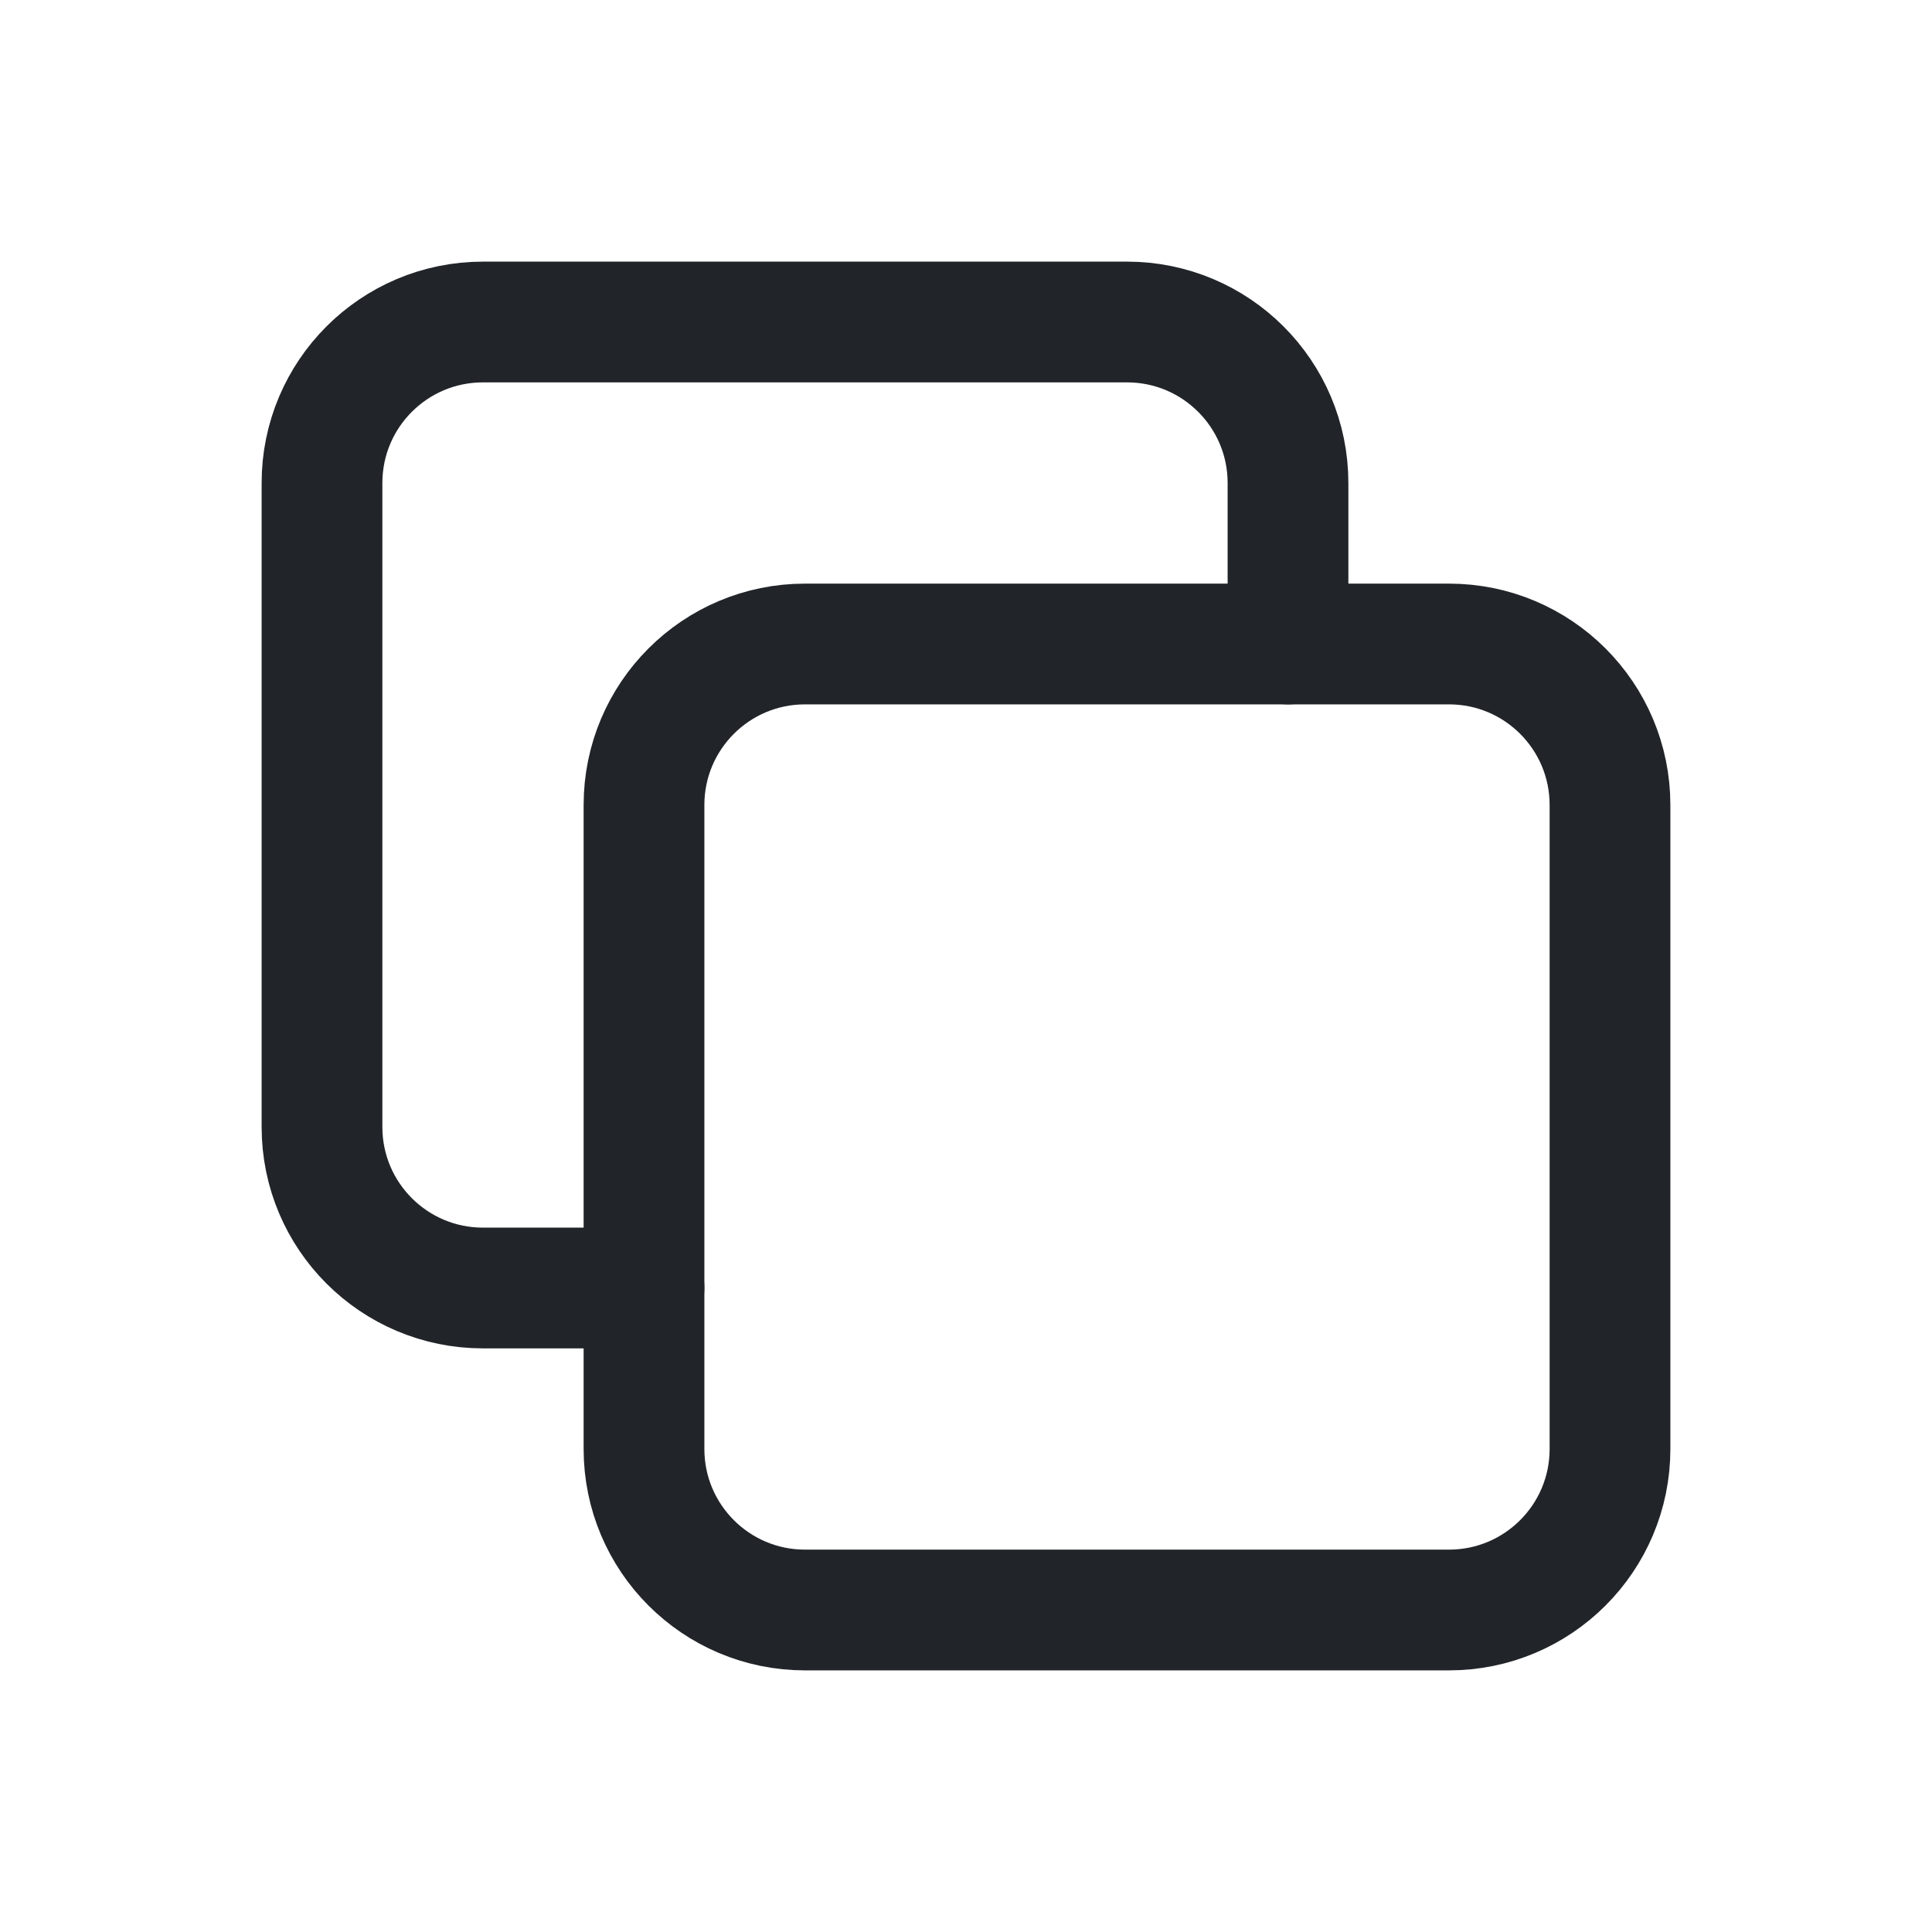
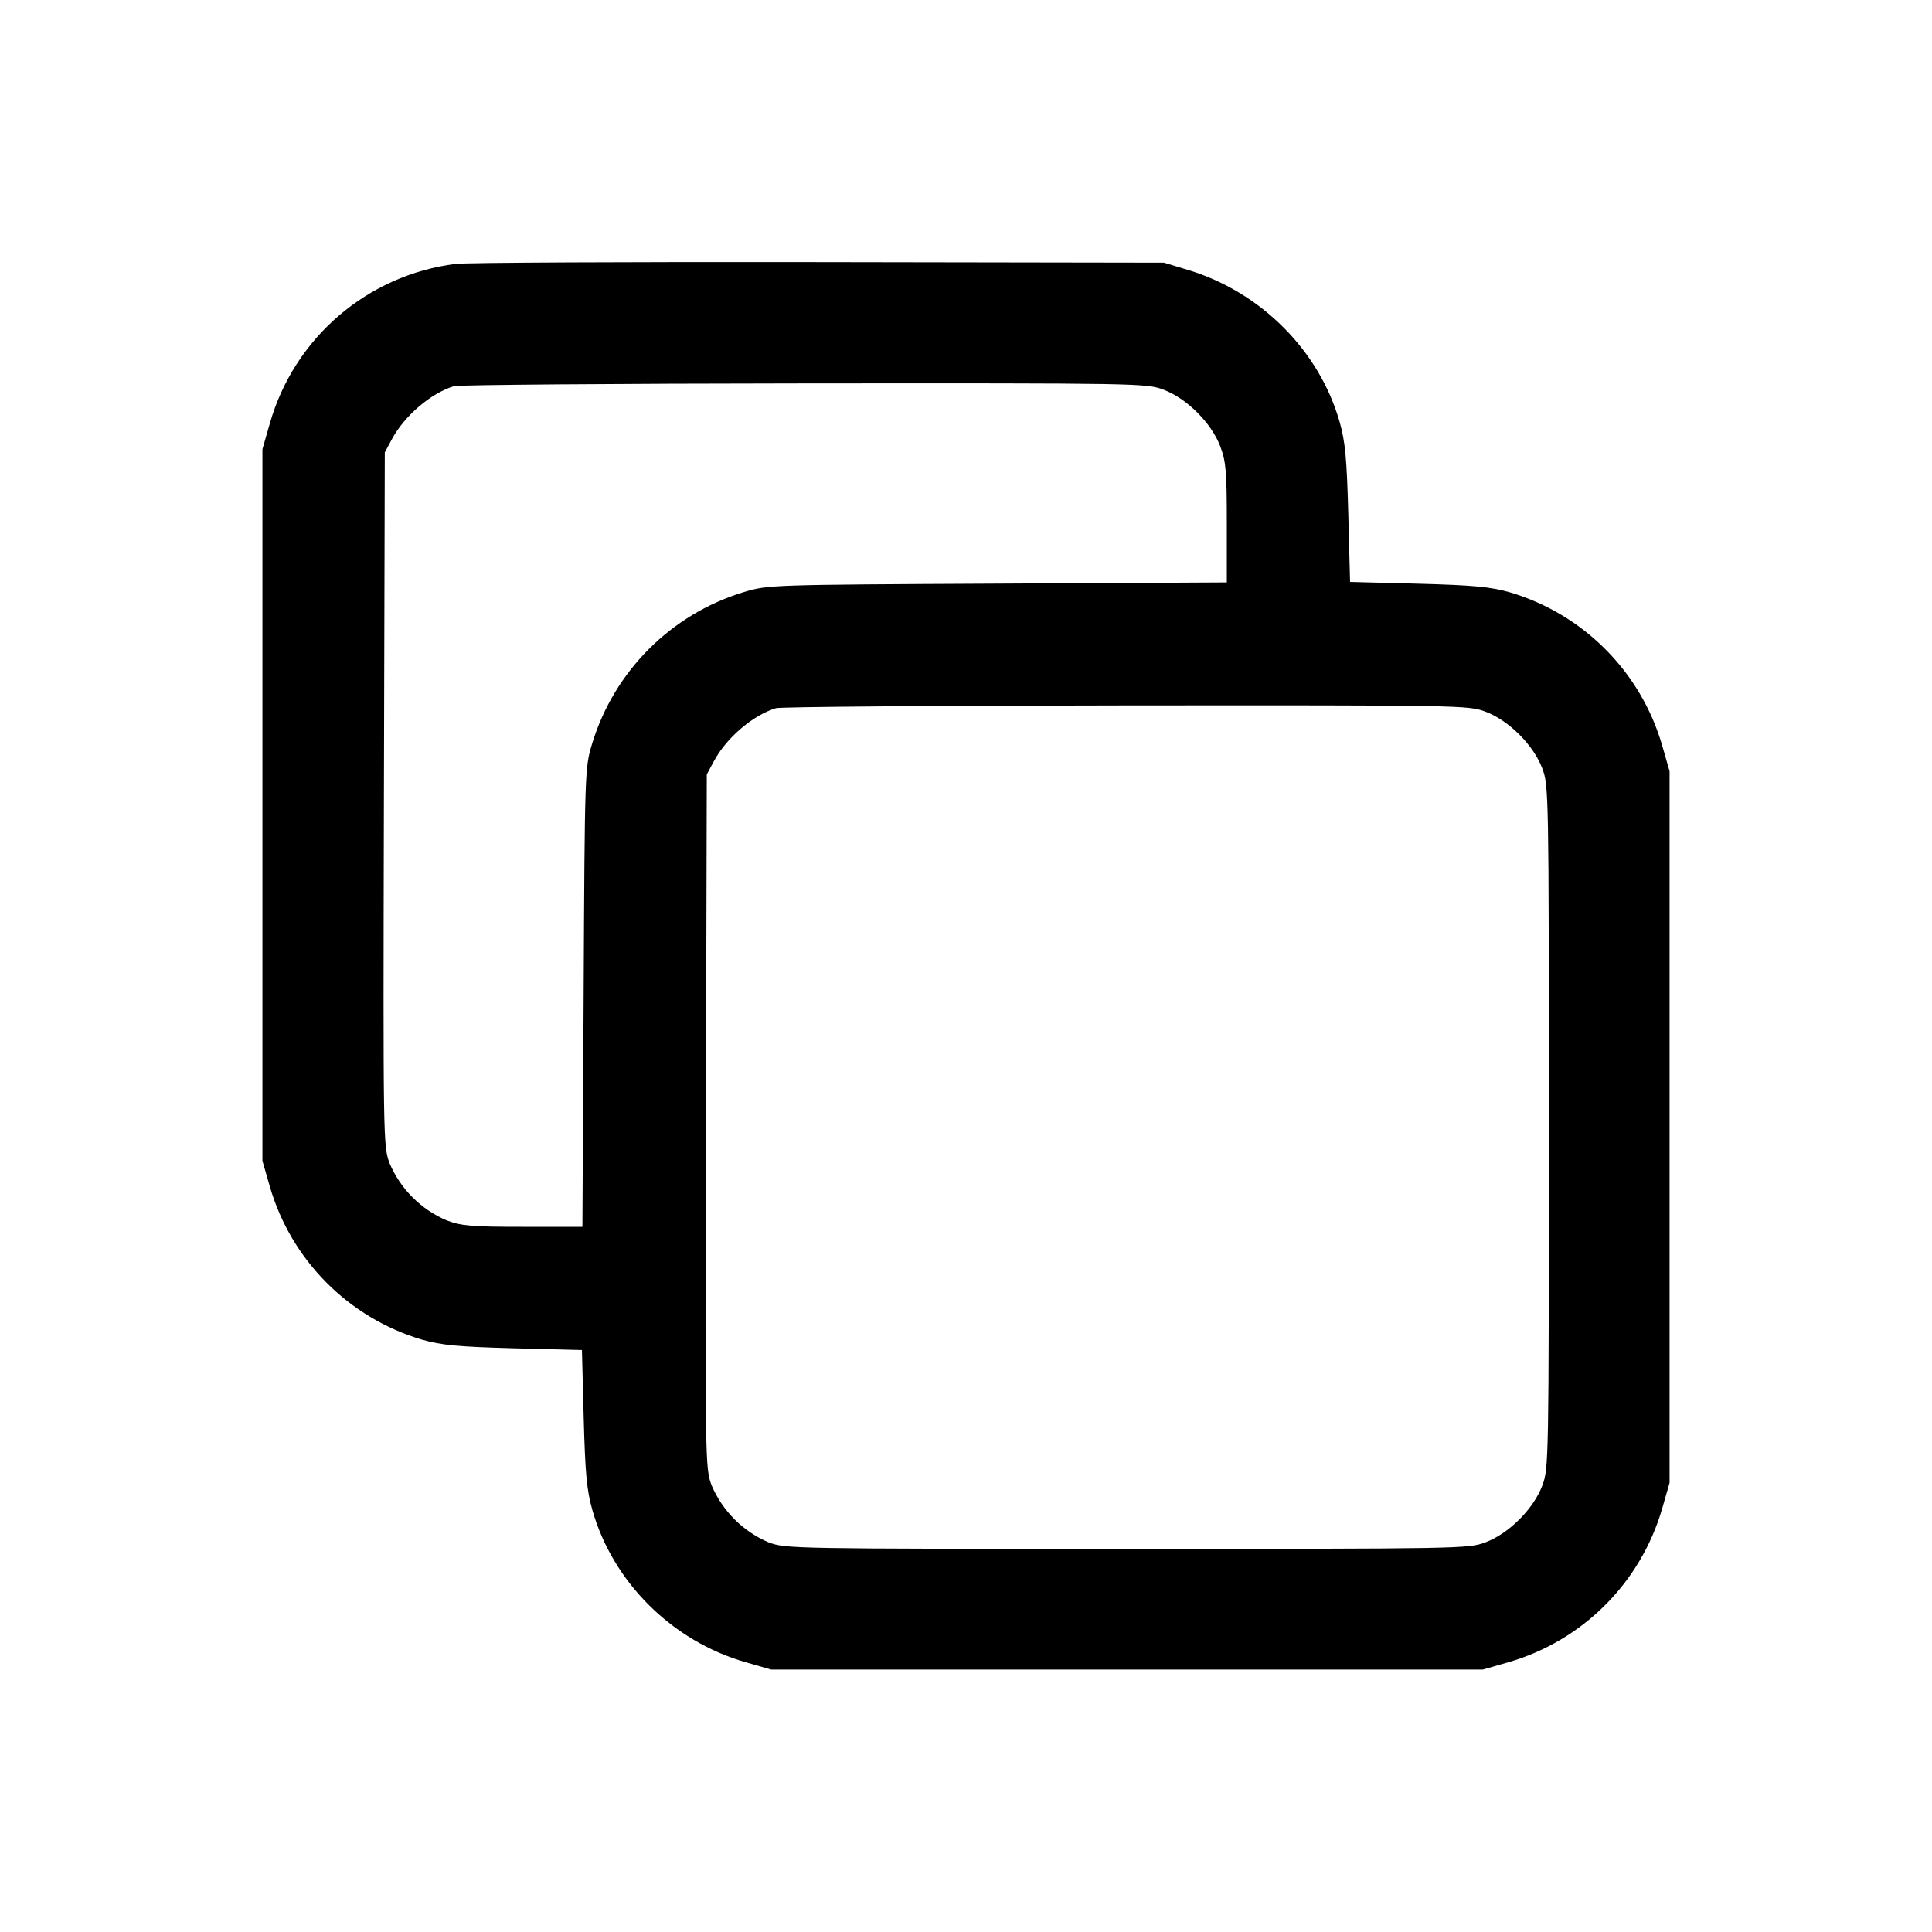
- <svg xmlns="http://www.w3.org/2000/svg" width="24" height="24" viewBox="0 0 24 24" fill="none">
-   <rect x="8" y="8" width="12" height="12" rx="2" stroke="#212529" stroke-width="1.5" stroke-linecap="round" stroke-linejoin="round" />
-   <path d="M16 8V6C16 4.895 15.105 4 14 4H6C4.895 4 4 4.895 4 6V14C4 15.105 4.895 16 6 16H8" stroke="#212529" stroke-width="1.5" stroke-linecap="round" stroke-linejoin="round" />
+ <svg xmlns="http://www.w3.org/2000/svg" width="24" height="24" fill="none">
+   <path d="M5.66 3.278A2.76 2.76 0 0 0 3.352 5.26l-.092.32v8.84l.092.32a2.798 2.798 0 0 0 1.888 1.901c.247.07.448.089 1.145.108l.844.022.022.844c.019.697.038.898.108 1.145.256.896.99 1.625 1.901 1.888l.32.092h8.84l.32-.092a2.797 2.797 0 0 0 1.908-1.908l.092-.32V9.58l-.092-.32a2.798 2.798 0 0 0-1.888-1.901c-.247-.07-.448-.089-1.145-.108l-.844-.022-.022-.844c-.019-.697-.038-.898-.108-1.145-.253-.885-.977-1.612-1.881-1.886l-.3-.091-4.28-.007c-2.354-.004-4.388.006-4.52.022m8.794 1.563c.29.109.596.415.705.705.071.189.081.311.081.953v.736l-2.85.015c-2.822.014-2.853.015-3.15.105A2.83 2.83 0 0 0 7.355 9.24c-.09.297-.091.328-.105 3.15l-.015 2.85h-.736c-.642 0-.764-.01-.953-.081a1.341 1.341 0 0 1-.706-.707c-.08-.216-.081-.27-.071-4.525L4.78 5.62l.087-.162c.157-.293.484-.573.773-.661.055-.016 2.012-.032 4.348-.034 4.176-.003 4.253-.002 4.466.078m4 4c.29.109.596.415.705.705.08.213.081.294.081 4.454s-.001 4.241-.081 4.454c-.109.29-.415.596-.705.705-.213.08-.294.081-4.454.081s-4.241-.001-4.454-.081a1.341 1.341 0 0 1-.706-.707c-.08-.216-.081-.27-.071-4.525L8.78 9.62l.087-.162c.157-.293.484-.573.773-.661.055-.016 2.012-.032 4.348-.034 4.176-.003 4.253-.002 4.466.078" fill-rule="evenodd" fill="#000" />
</svg>
